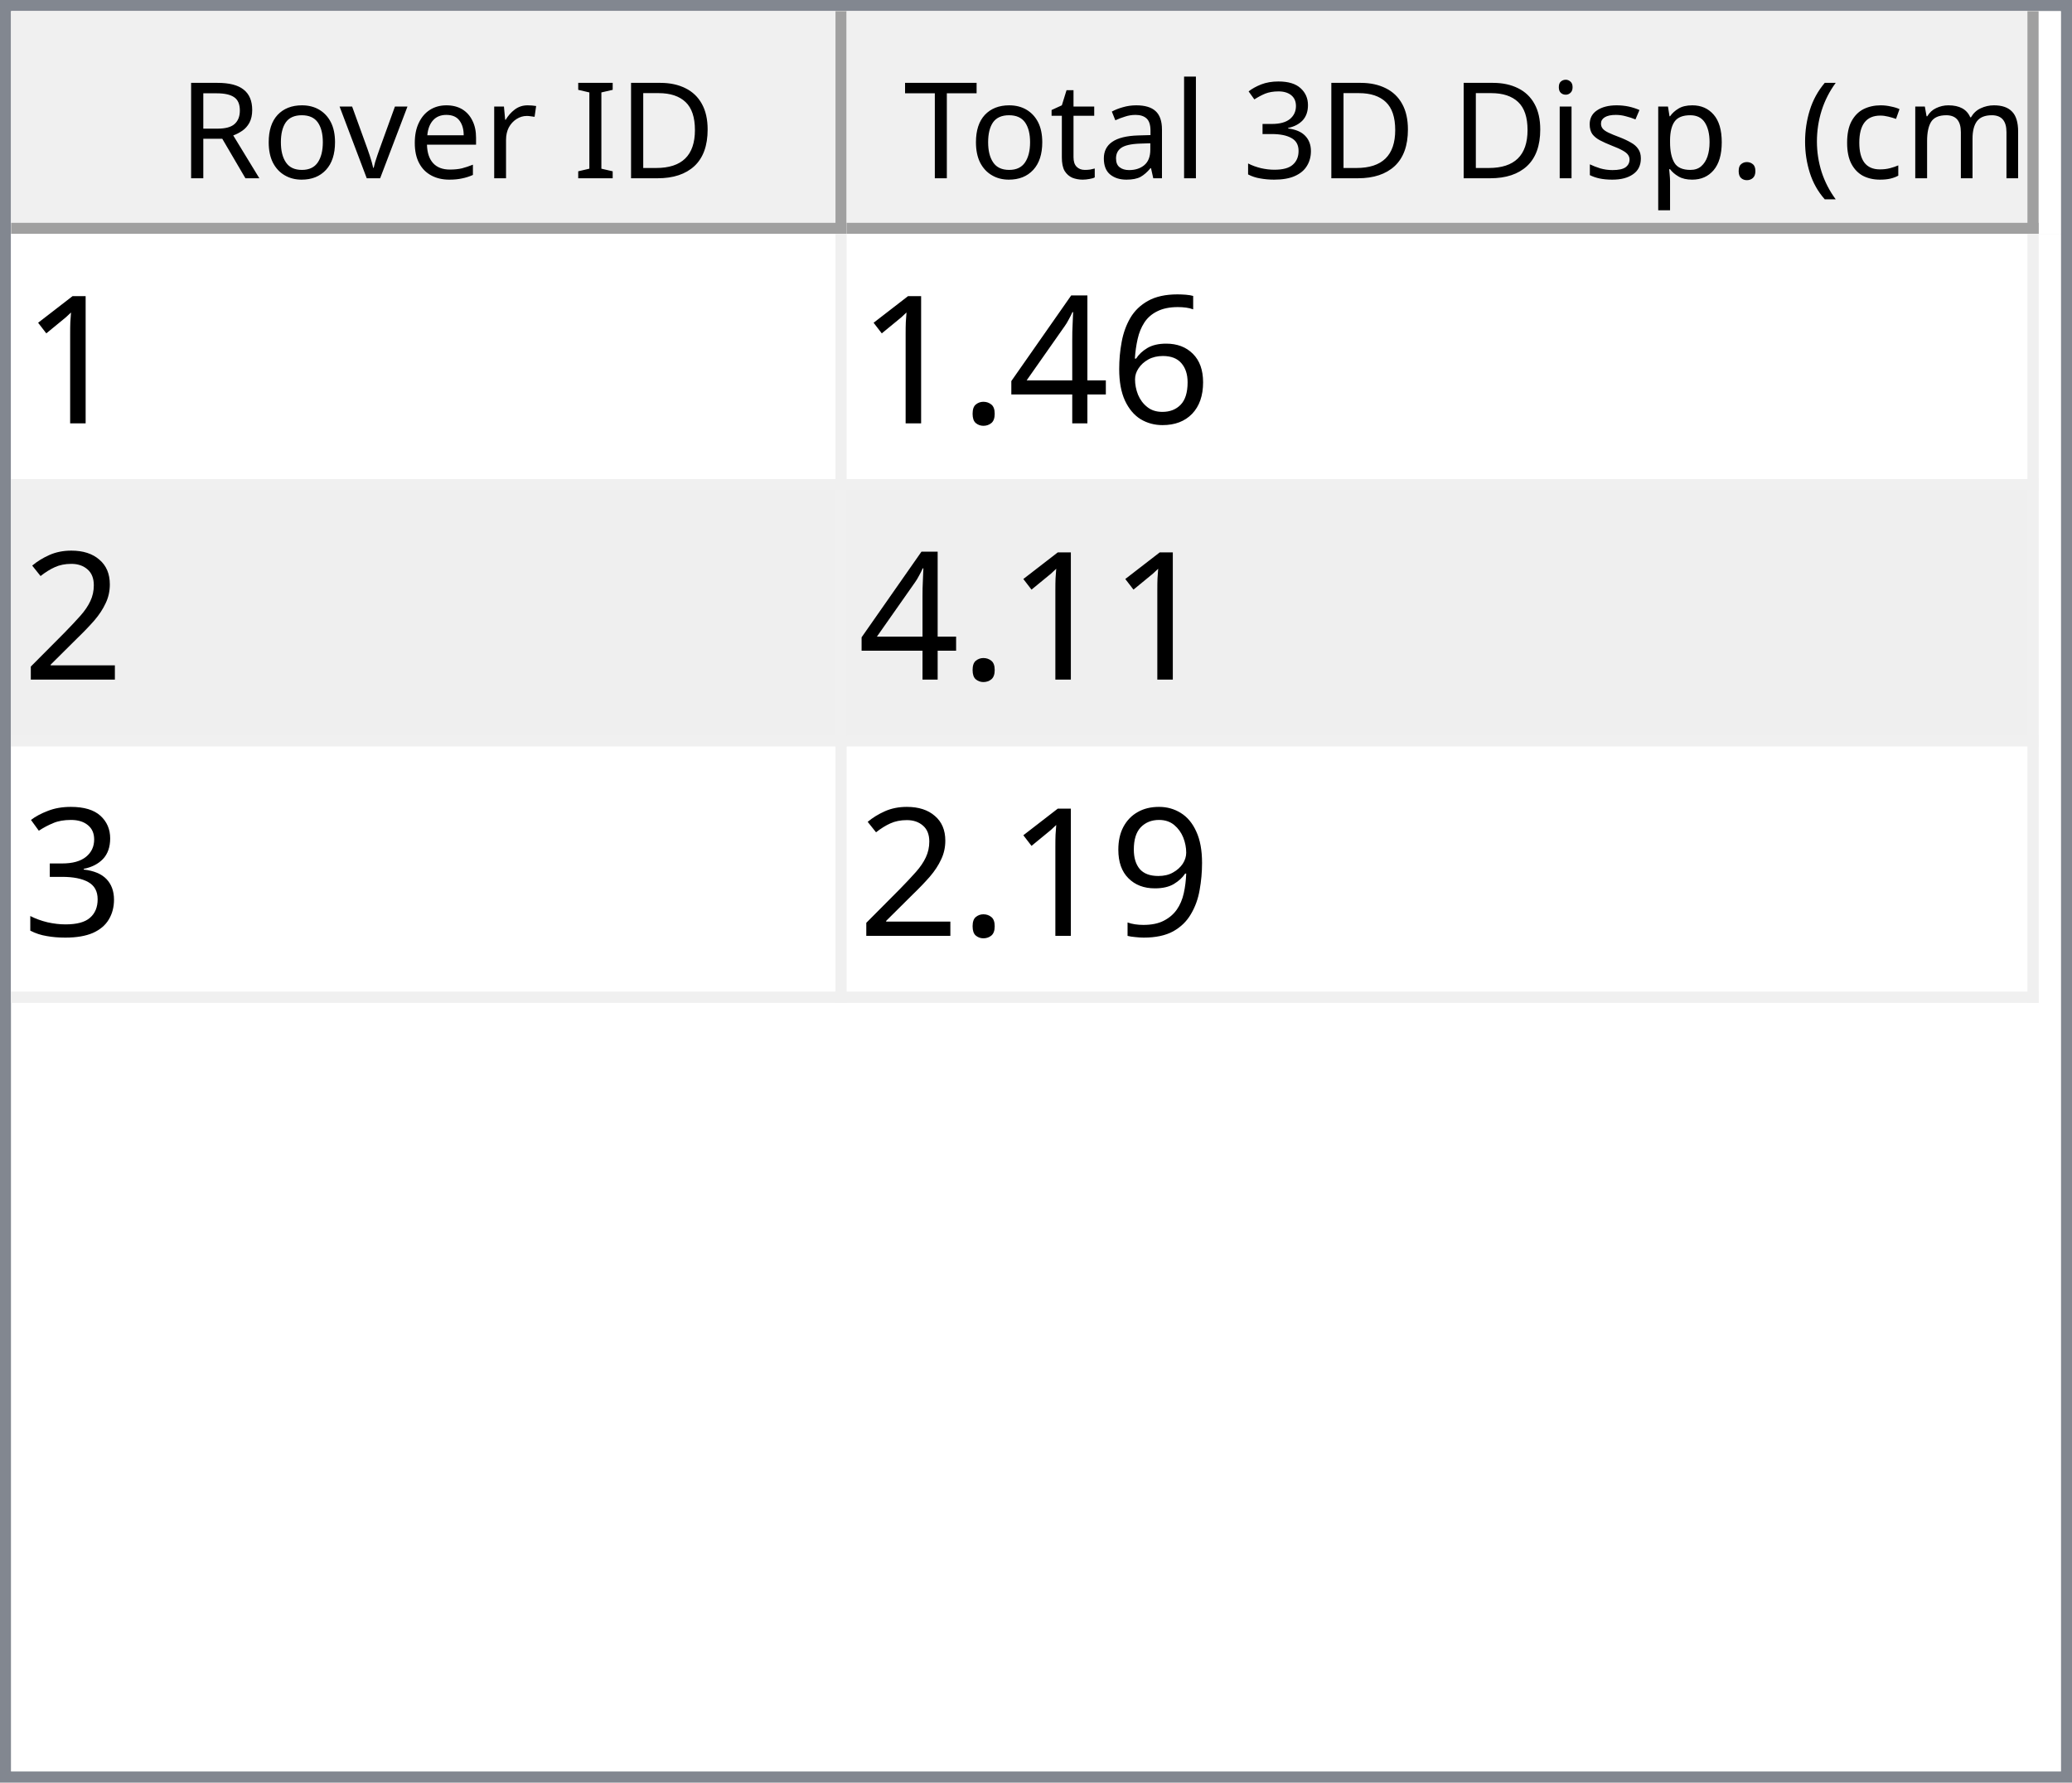
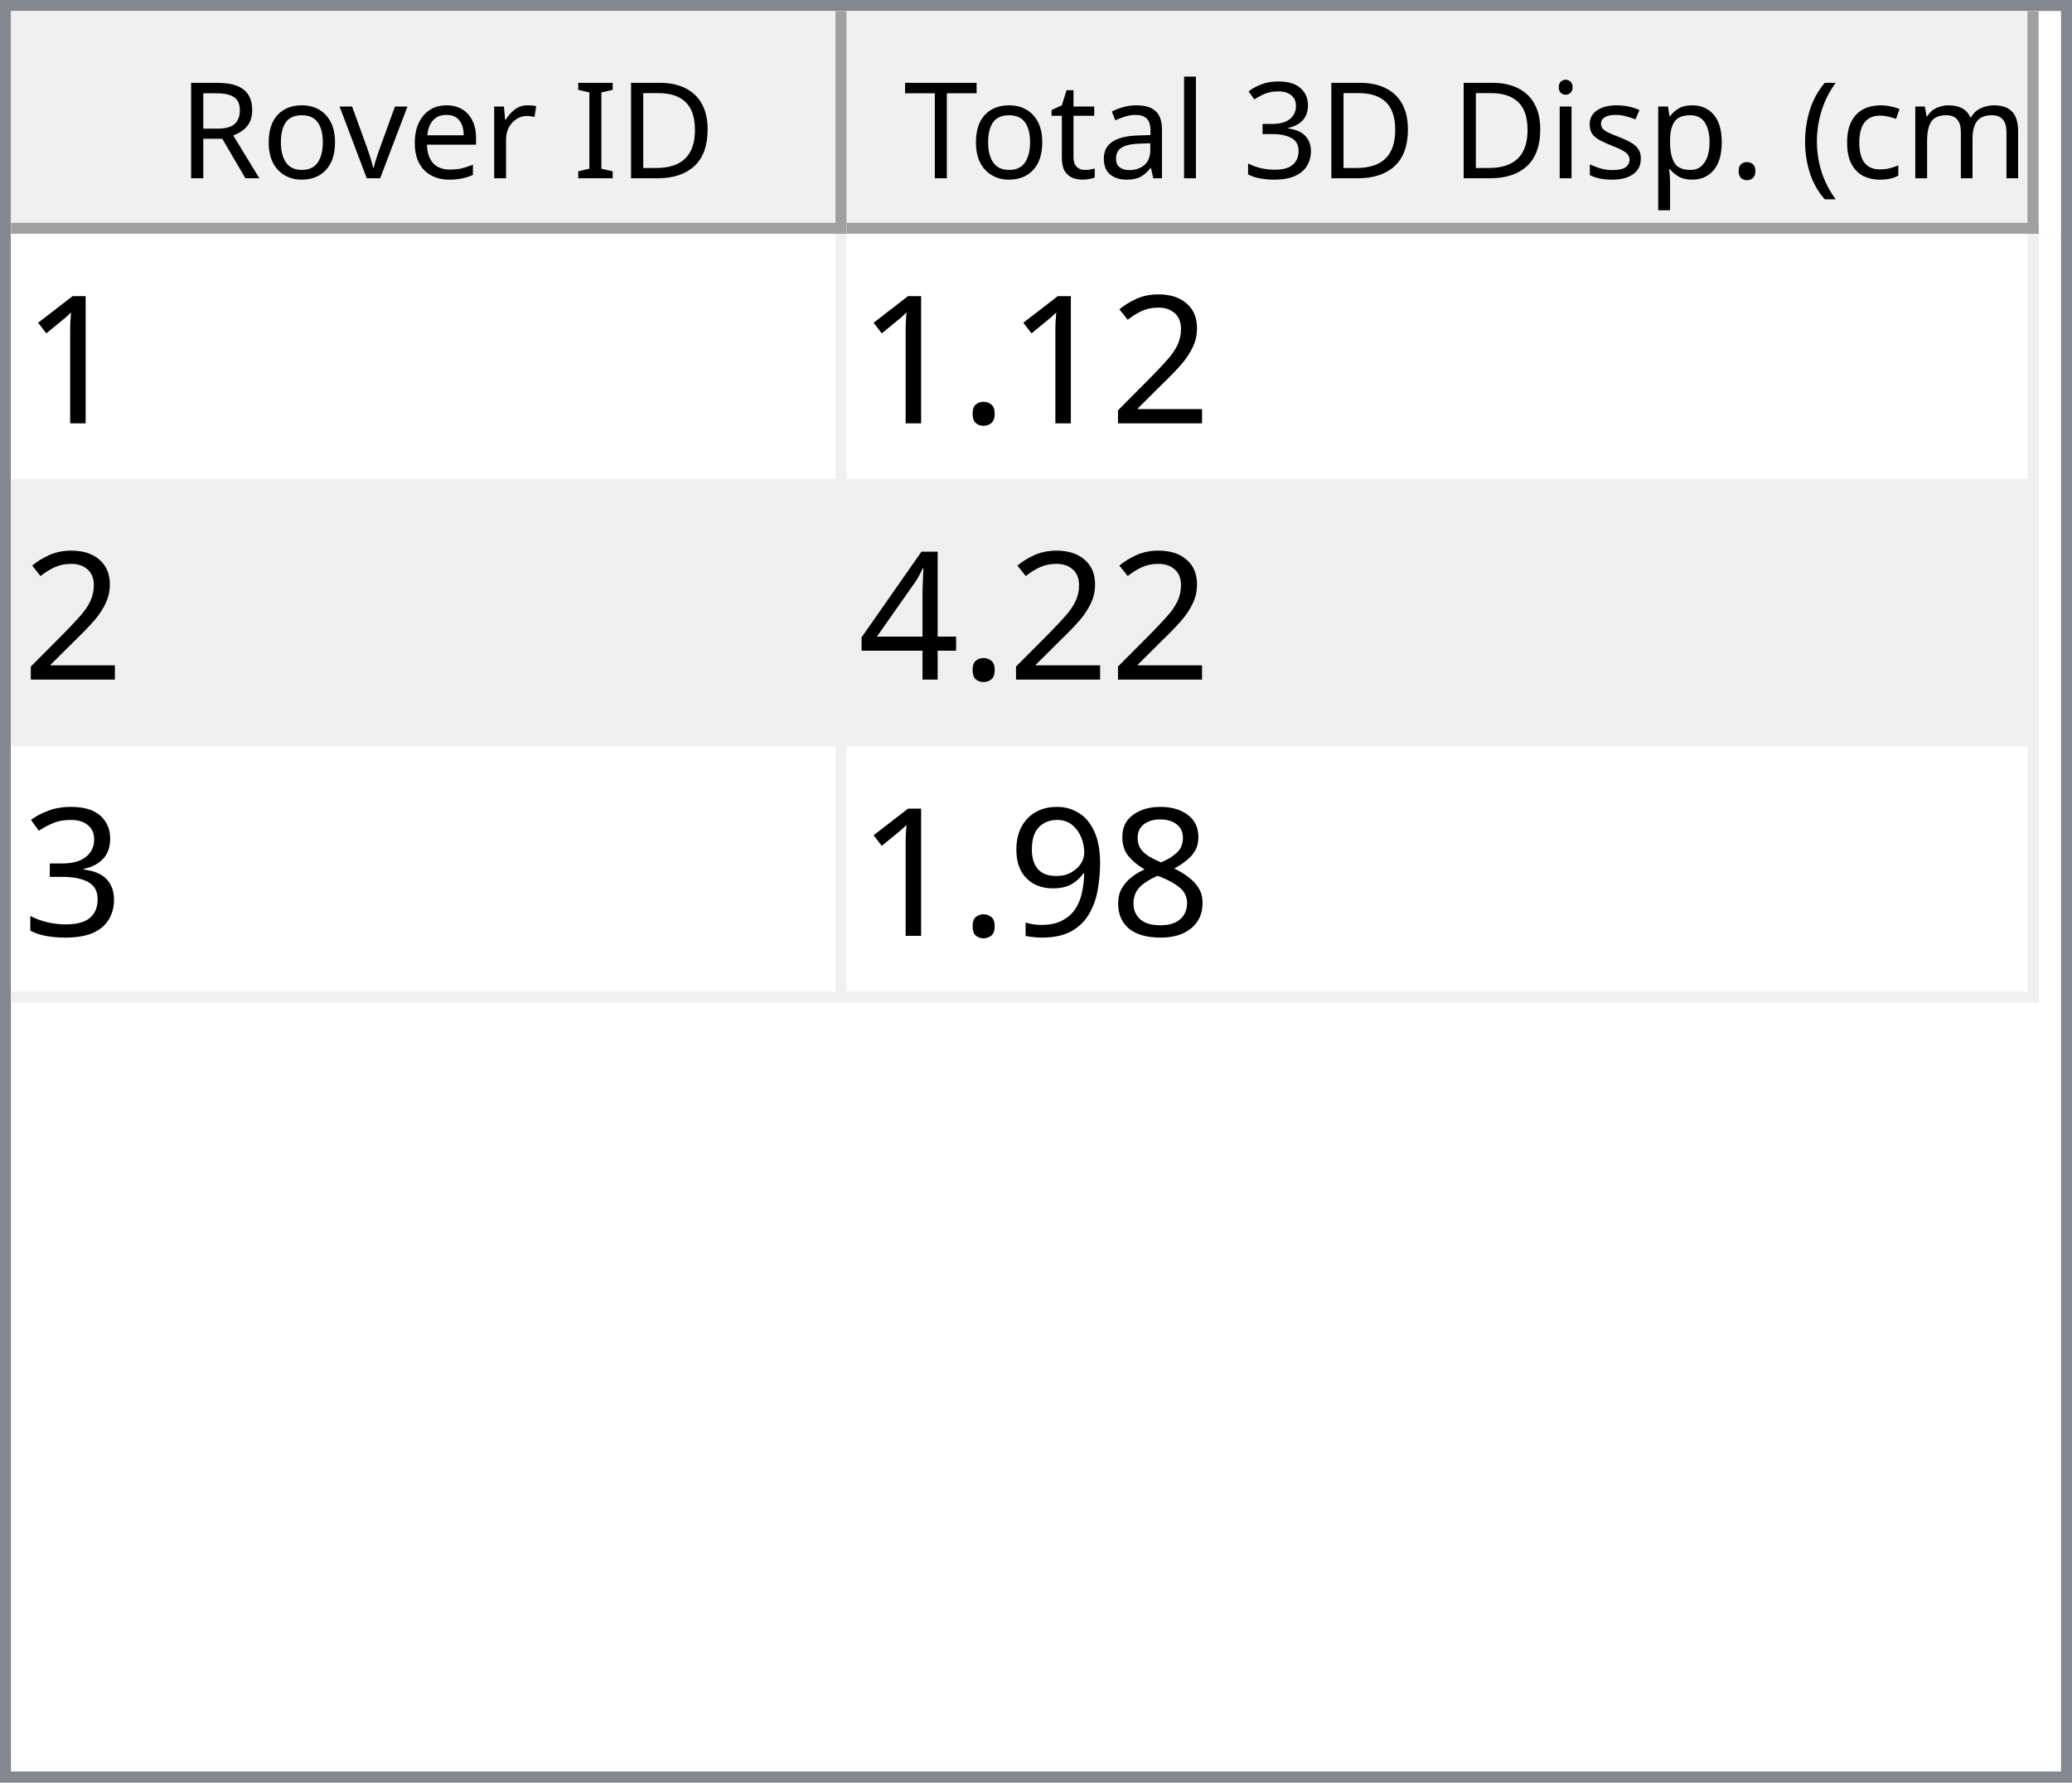
<svg xmlns="http://www.w3.org/2000/svg" style="fill-opacity:1; color-rendering:auto; color-interpolation:auto; text-rendering:auto; stroke:black; stroke-linecap:square; stroke-miterlimit:10; shape-rendering:auto; stroke-opacity:1; fill:black; stroke-dasharray:none; font-weight:normal; stroke-width:1; font-family:'Dialog'; font-style:normal; stroke-linejoin:miter; font-size:12px; stroke-dashoffset:0; image-rendering:auto;" width="186" height="160">
  <defs id="genericDefs" />
  <g>
    <defs id="defs1">
      <clipPath clipPathUnits="userSpaceOnUse" id="clipPath1">
        <path d="M0 0 L186 0 L186 160 L0 160 L0 0 Z" />
      </clipPath>
      <clipPath clipPathUnits="userSpaceOnUse" id="clipPath2">
        <path d="M0 0 L0 160 L186 160 L186 0 Z" />
      </clipPath>
      <clipPath clipPathUnits="userSpaceOnUse" id="clipPath3">
        <path d="M0 0 L0 20 L184 20 L184 0 Z" />
      </clipPath>
      <clipPath clipPathUnits="userSpaceOnUse" id="clipPath4">
        <path d="M0 0 L0 20 L75 20 L75 0 Z" />
      </clipPath>
      <clipPath clipPathUnits="userSpaceOnUse" id="clipPath5">
        <path d="M1 1 L1 19 L74 19 L74 1 Z" />
      </clipPath>
      <clipPath clipPathUnits="userSpaceOnUse" id="clipPath6">
        <path d="M0 0 L0 18 L73 18 L73 0 Z" />
      </clipPath>
      <clipPath clipPathUnits="userSpaceOnUse" id="clipPath7">
        <path d="M-0.5 -0.5 L-0.5 19.5 L74.5 19.5 L74.5 -0.5 Z" />
      </clipPath>
      <clipPath clipPathUnits="userSpaceOnUse" id="clipPath8">
        <path d="M0 0 L0 20 L107 20 L107 0 Z" />
      </clipPath>
      <clipPath clipPathUnits="userSpaceOnUse" id="clipPath9">
        <path d="M1 1 L1 19 L106 19 L106 1 Z" />
      </clipPath>
      <clipPath clipPathUnits="userSpaceOnUse" id="clipPath10">
        <path d="M0 0 L0 18 L105 18 L105 0 Z" />
      </clipPath>
      <clipPath clipPathUnits="userSpaceOnUse" id="clipPath11">
        <path d="M-0.5 -0.5 L-0.5 19.5 L106.5 19.5 L106.5 -0.5 Z" />
      </clipPath>
      <clipPath clipPathUnits="userSpaceOnUse" id="clipPath12">
        <path d="M0 0 L0 138 L184 138 L184 0 Z" />
      </clipPath>
      <clipPath clipPathUnits="userSpaceOnUse" id="clipPath13">
        <path d="M0 0 L0 69 L182 69 L182 0 Z" />
      </clipPath>
      <clipPath clipPathUnits="userSpaceOnUse" id="clipPath14">
        <path d="M-0.5 -0.5 L-0.5 68.5 L181.5 68.5 L181.5 -0.5 Z" />
      </clipPath>
      <clipPath clipPathUnits="userSpaceOnUse" id="clipPath15">
        <path d="M0 0 L0 22 L74 22 L74 0 Z" />
      </clipPath>
      <clipPath clipPathUnits="userSpaceOnUse" id="clipPath16">
        <path d="M0 0 L0 22 L106 22 L106 0 Z" />
      </clipPath>
      <font horiz-adv-x="64.551" id="font1">
        <font-face ascent="107.91" descent="25.098" units-per-em="100" style="font-style:normal; font-family:Segoe UI; font-weight:normal;" />
        <missing-glyph horiz-adv-x="64.551" d="M8.109 0 L8.109 68.266 L56.453 68.266 L56.453 0 L8.109 0 ZM15.328 7.234 L49.219 7.234 L49.219 61.031 L15.328 61.031 L15.328 7.234 Z" />
        <glyph unicode="D" horiz-adv-x="70.117" d="M9.188 0 L9.188 70.016 L28.516 70.016 Q65.531 70.016 65.531 35.891 Q65.531 19.672 55.25 9.836 Q44.969 0 27.734 0 L9.188 0 ZM17.391 62.594 L17.391 7.422 L27.828 7.422 Q41.609 7.422 49.273 14.797 Q56.938 22.172 56.938 35.688 Q56.938 62.594 28.328 62.594 L17.391 62.594 Z" />
        <glyph unicode="I" horiz-adv-x="26.611" d="M17.391 0 L9.188 0 L9.188 70.016 L17.391 70.016 L17.391 0 Z" />
        <glyph unicode=" " horiz-adv-x="27.393" d="" />
        <glyph unicode="r" horiz-adv-x="34.766" d="M34.188 41.891 Q32.078 43.5 28.125 43.5 Q23 43.5 19.555 38.672 Q16.109 33.844 16.109 25.484 L16.109 0 L8.109 0 L8.109 50 L16.109 50 L16.109 39.703 L16.312 39.703 Q18.016 44.969 21.531 47.922 Q25.047 50.875 29.391 50.875 Q32.516 50.875 34.188 50.203 L34.188 41.891 Z" />
        <glyph unicode="e" horiz-adv-x="52.295" d="M48.297 23 L12.984 23 Q13.188 14.656 17.484 10.109 Q21.781 5.562 29.297 5.562 Q37.75 5.562 44.828 11.141 L44.828 3.609 Q38.234 -1.172 27.391 -1.172 Q16.797 -1.172 10.742 5.641 Q4.688 12.453 4.688 24.812 Q4.688 36.469 11.305 43.82 Q17.922 51.172 27.734 51.172 Q37.547 51.172 42.922 44.828 Q48.297 38.484 48.297 27.203 L48.297 23 ZM40.094 29.781 Q40.047 36.719 36.75 40.578 Q33.453 44.438 27.594 44.438 Q21.922 44.438 17.969 40.383 Q14.016 36.328 13.094 29.781 L40.094 29.781 Z" />
        <glyph unicode="v" horiz-adv-x="47.9" d="M47.406 50 L27.484 0 L19.625 0 L0.688 50 L9.469 50 L22.172 13.672 Q23.578 9.672 23.922 6.688 L24.125 6.688 Q24.609 10.453 25.688 13.484 L38.969 50 L47.406 50 Z" />
        <glyph unicode="o" horiz-adv-x="58.594" d="M29 -1.172 Q17.922 -1.172 11.305 5.836 Q4.688 12.844 4.688 24.422 Q4.688 37.016 11.57 44.094 Q18.453 51.172 30.172 51.172 Q41.359 51.172 47.633 44.289 Q53.906 37.406 53.906 25.203 Q53.906 13.234 47.141 6.031 Q40.375 -1.172 29 -1.172 ZM29.594 44.438 Q21.875 44.438 17.383 39.188 Q12.891 33.938 12.891 24.703 Q12.891 15.828 17.43 10.695 Q21.969 5.562 29.594 5.562 Q37.359 5.562 41.531 10.594 Q45.703 15.625 45.703 24.906 Q45.703 34.281 41.531 39.359 Q37.359 44.438 29.594 44.438 Z" />
        <glyph unicode="R" horiz-adv-x="59.814" d="M59.375 0 L49.609 0 L37.891 19.625 Q36.281 22.359 34.766 24.289 Q33.25 26.219 31.664 27.438 Q30.078 28.656 28.25 29.219 Q26.422 29.781 24.125 29.781 L17.391 29.781 L17.391 0 L9.188 0 L9.188 70.016 L30.078 70.016 Q34.672 70.016 38.555 68.867 Q42.438 67.719 45.289 65.375 Q48.141 63.031 49.758 59.547 Q51.375 56.062 51.375 51.375 Q51.375 47.703 50.273 44.656 Q49.172 41.609 47.148 39.211 Q45.125 36.812 42.266 35.133 Q39.406 33.453 35.844 32.516 L35.844 32.328 Q37.594 31.547 38.891 30.547 Q40.188 29.547 41.359 28.18 Q42.531 26.812 43.68 25.078 Q44.828 23.344 46.234 21.047 L59.375 0 ZM17.391 62.594 L17.391 37.203 L28.516 37.203 Q31.594 37.203 34.203 38.133 Q36.812 39.062 38.719 40.797 Q40.625 42.531 41.703 45.047 Q42.781 47.562 42.781 50.688 Q42.781 56.297 39.141 59.445 Q35.5 62.594 28.609 62.594 L17.391 62.594 Z" />
        <glyph unicode=")" horiz-adv-x="30.176" d="M8.297 -15.922 L1.172 -15.922 Q16.406 2.344 16.406 26.812 Q16.406 51.469 1.078 70.016 L8.297 70.016 Q23.531 52.156 23.531 26.703 Q23.531 1.375 8.297 -15.922 Z" />
        <glyph unicode="m" horiz-adv-x="86.133" d="M79.109 0 L71.094 0 L71.094 28.719 Q71.094 37.016 68.531 40.727 Q65.969 44.438 59.906 44.438 Q54.781 44.438 51.195 39.75 Q47.609 35.062 47.609 28.516 L47.609 0 L39.594 0 L39.594 29.688 Q39.594 44.438 28.219 44.438 Q22.953 44.438 19.531 40.016 Q16.109 35.594 16.109 28.516 L16.109 0 L8.109 0 L8.109 50 L16.109 50 L16.109 42.094 L16.312 42.094 Q21.625 51.172 31.844 51.172 Q36.969 51.172 40.773 48.312 Q44.578 45.453 46 40.828 Q51.562 51.172 62.594 51.172 Q79.109 51.172 79.109 30.812 L79.109 0 Z" />
        <glyph unicode="c" horiz-adv-x="46.191" d="M42.188 2.297 Q36.422 -1.172 28.516 -1.172 Q17.828 -1.172 11.258 5.789 Q4.688 12.75 4.688 23.828 Q4.688 36.188 11.766 43.68 Q18.844 51.172 30.672 51.172 Q37.25 51.172 42.281 48.734 L42.281 40.531 Q36.719 44.438 30.375 44.438 Q22.703 44.438 17.797 38.945 Q12.891 33.453 12.891 24.516 Q12.891 15.719 17.508 10.641 Q22.125 5.562 29.891 5.562 Q36.422 5.562 42.188 9.906 L42.188 2.297 Z" />
        <glyph unicode="(" horiz-adv-x="30.176" d="M29.109 -15.922 L21.969 -15.922 Q6.844 1.375 6.844 26.703 Q6.844 52.156 21.969 70.016 L29.203 70.016 Q13.875 51.469 13.875 26.812 Q13.875 2.344 29.109 -15.922 Z" />
        <glyph unicode="." horiz-adv-x="21.68" d="M10.891 -1.078 Q8.641 -1.078 7.055 0.539 Q5.469 2.156 5.469 4.391 Q5.469 6.641 7.055 8.273 Q8.641 9.906 10.891 9.906 Q13.188 9.906 14.797 8.273 Q16.406 6.641 16.406 4.391 Q16.406 2.156 14.797 0.539 Q13.188 -1.078 10.891 -1.078 Z" />
        <glyph unicode="p" horiz-adv-x="58.789" d="M16.312 7.234 L16.109 7.234 L16.109 -23 L8.109 -23 L8.109 50 L16.109 50 L16.109 41.219 L16.312 41.219 Q22.219 51.172 33.594 51.172 Q43.266 51.172 48.688 44.461 Q54.109 37.75 54.109 26.469 Q54.109 13.922 48 6.375 Q41.891 -1.172 31.297 -1.172 Q21.578 -1.172 16.312 7.234 ZM16.109 27.391 L16.109 20.406 Q16.109 14.203 20.141 9.883 Q24.172 5.562 30.375 5.562 Q37.641 5.562 41.773 11.133 Q45.906 16.703 45.906 26.609 Q45.906 34.969 42.047 39.703 Q38.188 44.438 31.594 44.438 Q24.609 44.438 20.359 39.578 Q16.109 34.719 16.109 27.391 Z" />
        <glyph unicode="s" horiz-adv-x="42.432" d="M5.078 1.812 L5.078 10.406 Q11.625 5.562 19.484 5.562 Q30.031 5.562 30.031 12.594 Q30.031 14.594 29.125 15.992 Q28.219 17.391 26.68 18.461 Q25.141 19.531 23.07 20.383 Q21 21.234 18.609 22.172 Q15.281 23.484 12.766 24.828 Q10.25 26.172 8.57 27.859 Q6.891 29.547 6.031 31.695 Q5.172 33.844 5.172 36.719 Q5.172 40.234 6.789 42.945 Q8.406 45.656 11.086 47.484 Q13.766 49.312 17.211 50.242 Q20.656 51.172 24.312 51.172 Q30.812 51.172 35.938 48.922 L35.938 40.828 Q30.422 44.438 23.25 44.438 Q21 44.438 19.195 43.922 Q17.391 43.406 16.094 42.477 Q14.797 41.547 14.086 40.258 Q13.375 38.969 13.375 37.406 Q13.375 35.453 14.086 34.133 Q14.797 32.812 16.164 31.789 Q17.531 30.766 19.484 29.938 Q21.438 29.109 23.922 28.125 Q27.25 26.859 29.883 25.516 Q32.516 24.172 34.375 22.484 Q36.234 20.797 37.234 18.602 Q38.234 16.406 38.234 13.375 Q38.234 9.672 36.602 6.938 Q34.969 4.203 32.234 2.398 Q29.5 0.594 25.93 -0.289 Q22.359 -1.172 18.453 -1.172 Q10.75 -1.172 5.078 1.812 Z" />
        <glyph unicode="i" horiz-adv-x="24.219" d="M12.203 62.703 Q10.062 62.703 8.547 64.164 Q7.031 65.625 7.031 67.875 Q7.031 70.125 8.547 71.609 Q10.062 73.094 12.203 73.094 Q14.406 73.094 15.945 71.609 Q17.484 70.125 17.484 67.875 Q17.484 65.719 15.945 64.211 Q14.406 62.703 12.203 62.703 ZM16.109 0 L8.109 0 L8.109 50 L16.109 50 L16.109 0 Z" />
        <glyph unicode="3" horiz-adv-x="53.906" d="M46.531 19.828 Q46.531 15.094 44.75 11.211 Q42.969 7.328 39.719 4.57 Q36.469 1.812 31.93 0.297 Q27.391 -1.219 21.922 -1.219 Q11.922 -1.219 6 2.594 L6 11.188 Q13.094 5.609 22.219 5.609 Q25.875 5.609 28.828 6.539 Q31.781 7.469 33.906 9.227 Q36.031 10.984 37.18 13.477 Q38.328 15.969 38.328 19.094 Q38.328 32.812 18.797 32.812 L12.984 32.812 L12.984 39.594 L18.5 39.594 Q35.797 39.594 35.797 52.484 Q35.797 64.406 22.609 64.406 Q15.188 64.406 8.688 59.422 L8.688 67.188 Q15.375 71.188 24.609 71.188 Q29 71.188 32.57 69.969 Q36.141 68.75 38.68 66.555 Q41.219 64.359 42.609 61.281 Q44 58.203 44 54.5 Q44 40.672 30.031 36.719 L30.031 36.531 Q33.594 36.141 36.625 34.797 Q39.656 33.453 41.852 31.305 Q44.047 29.156 45.289 26.25 Q46.531 23.344 46.531 19.828 Z" />
        <glyph unicode="l" horiz-adv-x="24.219" d="M16.109 0 L8.109 0 L8.109 74.031 L16.109 74.031 L16.109 0 Z" />
        <glyph unicode="a" horiz-adv-x="50.879" d="M43.891 0 L35.891 0 L35.891 7.812 L35.688 7.812 Q30.469 -1.172 20.312 -1.172 Q12.844 -1.172 8.617 2.781 Q4.391 6.734 4.391 13.281 Q4.391 27.297 20.906 29.594 L35.891 31.688 Q35.891 44.438 25.594 44.438 Q16.547 44.438 9.281 38.281 L9.281 46.484 Q16.656 51.172 26.266 51.172 Q43.891 51.172 43.891 32.516 L43.891 0 ZM35.891 25.297 L23.828 23.641 Q18.266 22.859 15.43 20.875 Q12.594 18.891 12.594 13.875 Q12.594 10.203 15.211 7.883 Q17.828 5.562 22.172 5.562 Q28.125 5.562 32.008 9.742 Q35.891 13.922 35.891 20.312 L35.891 25.297 Z" />
        <glyph unicode="t" horiz-adv-x="33.887" d="M31.297 0.484 Q28.469 -1.078 23.828 -1.078 Q10.688 -1.078 10.688 13.578 L10.688 43.172 L2.094 43.172 L2.094 50 L10.688 50 L10.688 62.203 L18.703 64.797 L18.703 50 L31.297 50 L31.297 43.172 L18.703 43.172 L18.703 14.984 Q18.703 9.969 20.414 7.82 Q22.125 5.672 26.078 5.672 Q29.109 5.672 31.297 7.328 L31.297 0.484 Z" />
        <glyph unicode="T" horiz-adv-x="52.393" d="M50.594 62.594 L30.375 62.594 L30.375 0 L22.172 0 L22.172 62.594 L2 62.594 L2 70.016 L50.594 70.016 L50.594 62.594 Z" />
      </font>
      <font horiz-adv-x="75.0" id="font2">
        <font-face ascent="100.537" descent="21.973" units-per-em="100" style="font-style:normal; font-family:sans-serif; font-weight:normal;" />
        <missing-glyph horiz-adv-x="75.0" d="M12.5 0 L12.5 62.5 L62.5 62.5 L62.5 0 L12.5 0 ZM14.062 1.562 L60.938 1.562 L60.938 60.938 L14.062 60.938 L14.062 1.562 Z" />
        <glyph unicode="1" horiz-adv-x="55.615" d="M37.25 0 L28.469 0 L28.469 56 Q25.297 52.984 20.141 49.953 Q14.984 46.922 10.891 45.406 L10.891 53.906 Q18.266 57.375 23.781 62.305 Q29.297 67.234 31.594 71.875 L37.25 71.875 L37.25 0 Z" />
-         <glyph unicode="6" horiz-adv-x="55.615" d="M49.75 54.047 L41.016 53.375 Q39.844 58.547 37.703 60.891 Q34.125 64.656 28.906 64.656 Q24.703 64.656 21.531 62.312 Q17.391 59.281 14.992 53.469 Q12.594 47.656 12.5 36.922 Q15.672 41.75 20.266 44.094 Q24.859 46.438 29.891 46.438 Q38.672 46.438 44.852 39.969 Q51.031 33.5 51.031 23.25 Q51.031 16.5 48.125 10.719 Q45.219 4.938 40.141 1.859 Q35.062 -1.219 28.609 -1.219 Q17.625 -1.219 10.695 6.859 Q3.766 14.938 3.766 33.5 Q3.766 54.25 11.422 63.672 Q18.109 71.875 29.438 71.875 Q37.891 71.875 43.289 67.141 Q48.688 62.406 49.75 54.047 ZM13.875 23.188 Q13.875 18.656 15.797 14.508 Q17.719 10.359 21.188 8.18 Q24.656 6 28.469 6 Q34.031 6 38.039 10.492 Q42.047 14.984 42.047 22.703 Q42.047 30.125 38.086 34.398 Q34.125 38.672 28.125 38.672 Q22.172 38.672 18.023 34.398 Q13.875 30.125 13.875 23.188 Z" />
+         <glyph unicode="2" horiz-adv-x="55.615" d="M50.344 8.453 L50.344 0 L3.031 0 Q2.938 3.172 4.047 6.109 Q5.859 10.938 9.836 15.625 Q13.812 20.312 21.344 26.469 Q33.016 36.031 37.117 41.625 Q41.219 47.219 41.219 52.203 Q41.219 57.422 37.477 61.008 Q33.734 64.594 27.734 64.594 Q21.391 64.594 17.578 60.789 Q13.766 56.984 13.719 50.25 L4.688 51.172 Q5.609 61.281 11.664 66.578 Q17.719 71.875 27.938 71.875 Q38.234 71.875 44.242 66.164 Q50.25 60.453 50.25 52 Q50.25 47.703 48.492 43.555 Q46.734 39.406 42.656 34.812 Q38.578 30.219 29.109 22.219 Q21.188 15.578 18.945 13.211 Q16.703 10.844 15.234 8.453 L50.344 8.453 Z" />
+         <glyph unicode="." horiz-adv-x="27.783" d="M9.078 0 L9.078 10.016 L19.094 10.016 L19.094 0 L9.078 0 Z" />
        <glyph unicode="4" horiz-adv-x="55.615" d="M32.328 0 L32.328 17.141 L1.266 17.141 L1.266 25.203 L33.938 71.578 L41.109 71.578 L41.109 25.203 L50.781 25.203 L50.781 17.141 L41.109 17.141 L41.109 0 L32.328 0 ZM32.328 25.203 L32.328 57.469 L9.906 25.203 L32.328 25.203 Z" />
-         <glyph unicode="." horiz-adv-x="27.783" d="M9.078 0 L9.078 10.016 L19.094 10.016 L19.094 0 L9.078 0 Z" />
-         <glyph unicode="2" horiz-adv-x="55.615" d="M50.344 8.453 L50.344 0 L3.031 0 Q2.938 3.172 4.047 6.109 Q5.859 10.938 9.836 15.625 Q13.812 20.312 21.344 26.469 Q33.016 36.031 37.117 41.625 Q41.219 47.219 41.219 52.203 Q41.219 57.422 37.477 61.008 Q33.734 64.594 27.734 64.594 Q21.391 64.594 17.578 60.789 Q13.766 56.984 13.719 50.25 L4.688 51.172 Q5.609 61.281 11.664 66.578 Q17.719 71.875 27.938 71.875 Q38.234 71.875 44.242 66.164 Q50.25 60.453 50.25 52 Q50.25 47.703 48.492 43.555 Q46.734 39.406 42.656 34.812 Q38.578 30.219 29.109 22.219 Q21.188 15.578 18.945 13.211 Q16.703 10.844 15.234 8.453 L50.344 8.453 Z" />
        <glyph unicode="3" horiz-adv-x="55.615" d="M4.203 18.891 L12.984 20.062 Q14.5 12.594 18.141 9.297 Q21.781 6 27 6 Q33.203 6 37.477 10.297 Q41.75 14.594 41.75 20.953 Q41.75 27 37.797 30.93 Q33.844 34.859 27.734 34.859 Q25.25 34.859 21.531 33.891 L22.516 41.609 Q23.391 41.5 23.922 41.5 Q29.547 41.5 34.039 44.43 Q38.531 47.359 38.531 53.469 Q38.531 58.297 35.258 61.477 Q31.984 64.656 26.812 64.656 Q21.688 64.656 18.266 61.43 Q14.844 58.203 13.875 51.766 L5.078 53.328 Q6.688 62.156 12.398 67.016 Q18.109 71.875 26.609 71.875 Q32.469 71.875 37.398 69.359 Q42.328 66.844 44.945 62.5 Q47.562 58.156 47.562 53.266 Q47.562 48.641 45.07 44.828 Q42.578 41.016 37.703 38.766 Q44.047 37.312 47.562 32.695 Q51.078 28.078 51.078 21.141 Q51.078 11.766 44.242 5.25 Q37.406 -1.266 26.953 -1.266 Q17.531 -1.266 11.305 4.352 Q5.078 9.969 4.203 18.891 Z" />
+         <glyph unicode="8" horiz-adv-x="55.615" d="M17.672 38.812 Q12.203 40.828 9.57 44.539 Q6.938 48.25 6.938 53.422 Q6.938 61.234 12.555 66.555 Q18.172 71.875 27.484 71.875 Q36.859 71.875 42.578 66.43 Q48.297 60.984 48.297 53.172 Q48.297 48.188 45.68 44.508 Q43.062 40.828 37.75 38.812 Q44.344 36.672 47.781 31.883 Q51.219 27.094 51.219 20.453 Q51.219 11.281 44.727 5.031 Q38.234 -1.219 27.641 -1.219 Q17.047 -1.219 10.547 5.055 Q4.047 11.328 4.047 20.703 Q4.047 27.688 7.594 32.398 Q11.141 37.109 17.672 38.812 ZM15.922 53.719 Q15.922 48.641 19.195 45.414 Q22.469 42.188 27.688 42.188 Q32.766 42.188 36.016 45.383 Q39.266 48.578 39.266 53.219 Q39.266 58.062 35.914 61.359 Q32.562 64.656 27.594 64.656 Q22.562 64.656 19.242 61.43 Q15.922 58.203 15.922 53.719 ZM13.094 20.656 Q13.094 16.891 14.875 13.375 Q16.656 9.859 20.172 7.93 Q23.688 6 27.734 6 Q34.031 6 38.133 10.055 Q42.234 14.109 42.234 20.359 Q42.234 26.703 38.016 30.859 Q33.797 35.016 27.438 35.016 Q21.234 35.016 17.164 30.914 Q13.094 26.812 13.094 20.656 Z" />
        <glyph unicode="9" horiz-adv-x="55.615" d="M5.469 16.547 L13.922 17.328 Q14.984 11.375 18.016 8.688 Q21.047 6 25.781 6 Q29.828 6 32.883 7.859 Q35.938 9.719 37.891 12.82 Q39.844 15.922 41.164 21.195 Q42.484 26.469 42.484 31.938 Q42.484 32.516 42.438 33.688 Q39.797 29.5 35.234 26.883 Q30.672 24.266 25.344 24.266 Q16.453 24.266 10.305 30.711 Q4.156 37.156 4.156 47.703 Q4.156 58.594 10.578 65.234 Q17 71.875 26.656 71.875 Q33.641 71.875 39.43 68.117 Q45.219 64.359 48.219 57.398 Q51.219 50.438 51.219 37.25 Q51.219 23.531 48.242 15.406 Q45.266 7.281 39.383 3.031 Q33.5 -1.219 25.594 -1.219 Q17.188 -1.219 11.867 3.445 Q6.547 8.109 5.469 16.547 ZM41.453 48.141 Q41.453 55.719 37.43 60.156 Q33.406 64.594 27.734 64.594 Q21.875 64.594 17.531 59.812 Q13.188 55.031 13.188 47.406 Q13.188 40.578 17.312 36.305 Q21.438 32.031 27.484 32.031 Q33.594 32.031 37.523 36.305 Q41.453 40.578 41.453 48.141 Z" />
      </font>
    </defs>
    <g style="fill:white; stroke:white;">
      <rect x="0" y="0" width="186" style="clip-path:url(#clipPath1); stroke:none;" height="160" />
    </g>
    <g style="fill:white; text-rendering:optimizeSpeed; color-rendering:optimizeSpeed; image-rendering:optimizeSpeed; shape-rendering:crispEdges; stroke:white; color-interpolation:sRGB;">
      <rect x="0" width="186" height="160" y="0" style="stroke:none;" />
      <path style="stroke:none;" d="M0 160 L186 160 L186 0 L0 0 Z" />
    </g>
    <g style="fill:rgb(240,240,240); font-family:'Segoe UI'; stroke:rgb(240,240,240);">
      <rect x="0" y="0" width="186" style="clip-path:url(#clipPath2); stroke:none;" height="160" />
    </g>
    <g style="fill:rgb(130,135,144); font-family:'Segoe UI'; stroke:rgb(130,135,144);">
      <path d="M0 0 L186 0 L186 160 L0 160 L0 0 ZM1 1 L185 1 L185 159 L1 159 L1 1 Z" style="fill-rule:evenodd; clip-path:url(#clipPath2); stroke:none;" />
    </g>
    <g style="fill:white; font-family:'Segoe UI'; stroke:white;" transform="translate(1,1)">
      <rect x="0" y="0" width="184" style="clip-path:url(#clipPath3); stroke:none;" height="20" />
    </g>
    <g style="fill:rgb(240,240,240); font-family:'Segoe UI'; stroke:rgb(240,240,240);" transform="translate(1,1)">
      <rect x="0" y="0" width="75" style="clip-path:url(#clipPath4); stroke:none;" height="20" />
    </g>
    <g style="font-family:'Segoe UI';" transform="translate(2,2)">
      <text x="14" xml:space="preserve" y="14" style="clip-path:url(#clipPath6); stroke:none;">Rover ID</text>
    </g>
    <g style="fill:rgb(160,160,160); font-family:'Segoe UI'; stroke:rgb(160,160,160); stroke-linejoin:bevel;" transform="translate(1.5,1.5)">
      <line x1="74" x2="74" y1="0" style="fill:none; clip-path:url(#clipPath7);" y2="19" />
    </g>
    <g style="fill:rgb(160,160,160); font-family:'Segoe UI'; stroke:rgb(160,160,160); stroke-linejoin:bevel;" transform="matrix(1,0,0,1,1,1) translate(0.5,0.5)">
      <line x1="0" x2="74" y1="19" style="fill:none; clip-path:url(#clipPath7);" y2="19" />
    </g>
    <g style="fill:rgb(240,240,240); font-family:'Segoe UI'; stroke:rgb(240,240,240);" transform="translate(76,1)">
      <rect x="0" y="0" width="107" style="clip-path:url(#clipPath8); stroke:none;" height="20" />
    </g>
    <g style="font-family:'Segoe UI';" transform="translate(77,2)">
      <text x="1" xml:space="preserve" y="14" style="clip-path:url(#clipPath10); stroke:none;"> Total 3D Disp. (cm)</text>
    </g>
    <g style="fill:rgb(160,160,160); font-family:'Segoe UI'; stroke:rgb(160,160,160); stroke-linejoin:bevel;" transform="translate(76.5,1.5)">
      <line x1="106" x2="106" y1="0" style="fill:none; clip-path:url(#clipPath11);" y2="19" />
    </g>
    <g style="fill:rgb(160,160,160); font-family:'Segoe UI'; stroke:rgb(160,160,160); stroke-linejoin:bevel;" transform="matrix(1,0,0,1,76,1) translate(0.5,0.5)">
      <line x1="0" x2="106" y1="19" style="fill:none; clip-path:url(#clipPath11);" y2="19" />
    </g>
    <g style="fill:white; font-family:'Segoe UI'; stroke:white;" transform="translate(1,21)">
      <rect x="0" y="0" width="184" style="clip-path:url(#clipPath12); stroke:none;" height="138" />
    </g>
    <g style="fill:rgb(240,240,240); font-size:16px; font-family:sans-serif; stroke:rgb(240,240,240);" transform="translate(1,21)">
      <rect x="0" y="0" width="182" style="clip-path:url(#clipPath13); stroke:none;" height="69" />
      <line transform="translate(0.5,0.5)" x1="0" x2="181" y1="22" style="clip-path:url(#clipPath14); fill:none; stroke-linejoin:bevel;" y2="22" />
    </g>
    <g transform="matrix(1,0,0,1,1,21) translate(0.5,0.5)" style="fill:rgb(240,240,240); font-size:16px; font-family:sans-serif; stroke:rgb(240,240,240); stroke-linejoin:bevel;">
      <line x1="0" x2="181" y1="45" style="fill:none; clip-path:url(#clipPath14);" y2="45" />
    </g>
    <g transform="matrix(1,0,0,1,1,21) translate(0.5,0.5)" style="fill:rgb(240,240,240); font-size:16px; font-family:sans-serif; stroke:rgb(240,240,240); stroke-linejoin:bevel;">
      <line x1="0" x2="181" y1="68" style="fill:none; clip-path:url(#clipPath14);" y2="68" />
    </g>
    <g transform="matrix(1,0,0,1,1,21) translate(0.5,0.5)" style="fill:rgb(240,240,240); font-size:16px; font-family:sans-serif; stroke:rgb(240,240,240); stroke-linejoin:bevel;">
      <line x1="74" x2="74" y1="0" style="fill:none; clip-path:url(#clipPath14);" y2="68" />
    </g>
    <g transform="matrix(1,0,0,1,1,21) translate(0.5,0.5)" style="fill:rgb(240,240,240); font-size:16px; font-family:sans-serif; stroke:rgb(240,240,240); stroke-linejoin:bevel;">
      <line x1="181" x2="181" y1="0" style="fill:none; clip-path:url(#clipPath14);" y2="68" />
    </g>
    <g style="fill:white; font-size:16px; font-family:sans-serif; stroke:white;" transform="matrix(1,0,0,1,1,21)">
      <rect x="0" y="0" width="74" style="clip-path:url(#clipPath15); stroke:none;" height="22" />
      <text x="1" y="17" style="fill:black; clip-path:url(#clipPath15); stroke:none;" xml:space="preserve">1</text>
    </g>
    <g style="fill:white; font-size:16px; font-family:sans-serif; stroke:white;" transform="matrix(1,0,0,1,1,21) translate(75,0)">
      <rect x="0" y="0" width="106" style="clip-path:url(#clipPath16); stroke:none;" height="22" />
-       <text x="1" y="17" style="fill:black; clip-path:url(#clipPath16); stroke:none;" xml:space="preserve">1.46</text>
+       <text x="1" y="17" style="fill:black; clip-path:url(#clipPath16); stroke:none;" xml:space="preserve">1.12</text>
    </g>
    <g style="fill:rgb(239,239,239); font-size:16px; font-family:sans-serif; stroke:rgb(239,239,239);" transform="matrix(1,0,0,1,1,21) translate(0,23)">
      <rect x="0" y="0" width="74" style="clip-path:url(#clipPath15); stroke:none;" height="22" />
      <text x="1" y="17" style="fill:black; clip-path:url(#clipPath15); stroke:none;" xml:space="preserve">2</text>
    </g>
    <g style="fill:rgb(239,239,239); font-size:16px; font-family:sans-serif; stroke:rgb(239,239,239);" transform="matrix(1,0,0,1,1,21) translate(75,23)">
      <rect x="0" y="0" width="106" style="clip-path:url(#clipPath16); stroke:none;" height="22" />
-       <text x="1" y="17" style="fill:black; clip-path:url(#clipPath16); stroke:none;" xml:space="preserve">4.11</text>
+       <text x="1" y="17" style="fill:black; clip-path:url(#clipPath16); stroke:none;" xml:space="preserve">4.22</text>
    </g>
    <g style="fill:white; font-size:16px; font-family:sans-serif; stroke:white;" transform="matrix(1,0,0,1,1,21) translate(0,46)">
      <rect x="0" y="0" width="74" style="clip-path:url(#clipPath15); stroke:none;" height="22" />
      <text x="1" y="17" style="fill:black; clip-path:url(#clipPath15); stroke:none;" xml:space="preserve">3</text>
    </g>
    <g style="fill:white; font-size:16px; font-family:sans-serif; stroke:white;" transform="matrix(1,0,0,1,1,21) translate(75,46)">
      <rect x="0" y="0" width="106" style="clip-path:url(#clipPath16); stroke:none;" height="22" />
-       <text x="1" y="17" style="fill:black; clip-path:url(#clipPath16); stroke:none;" xml:space="preserve">2.19</text>
+       <text x="1" y="17" style="fill:black; clip-path:url(#clipPath16); stroke:none;" xml:space="preserve">1.98</text>
    </g>
  </g>
</svg>
